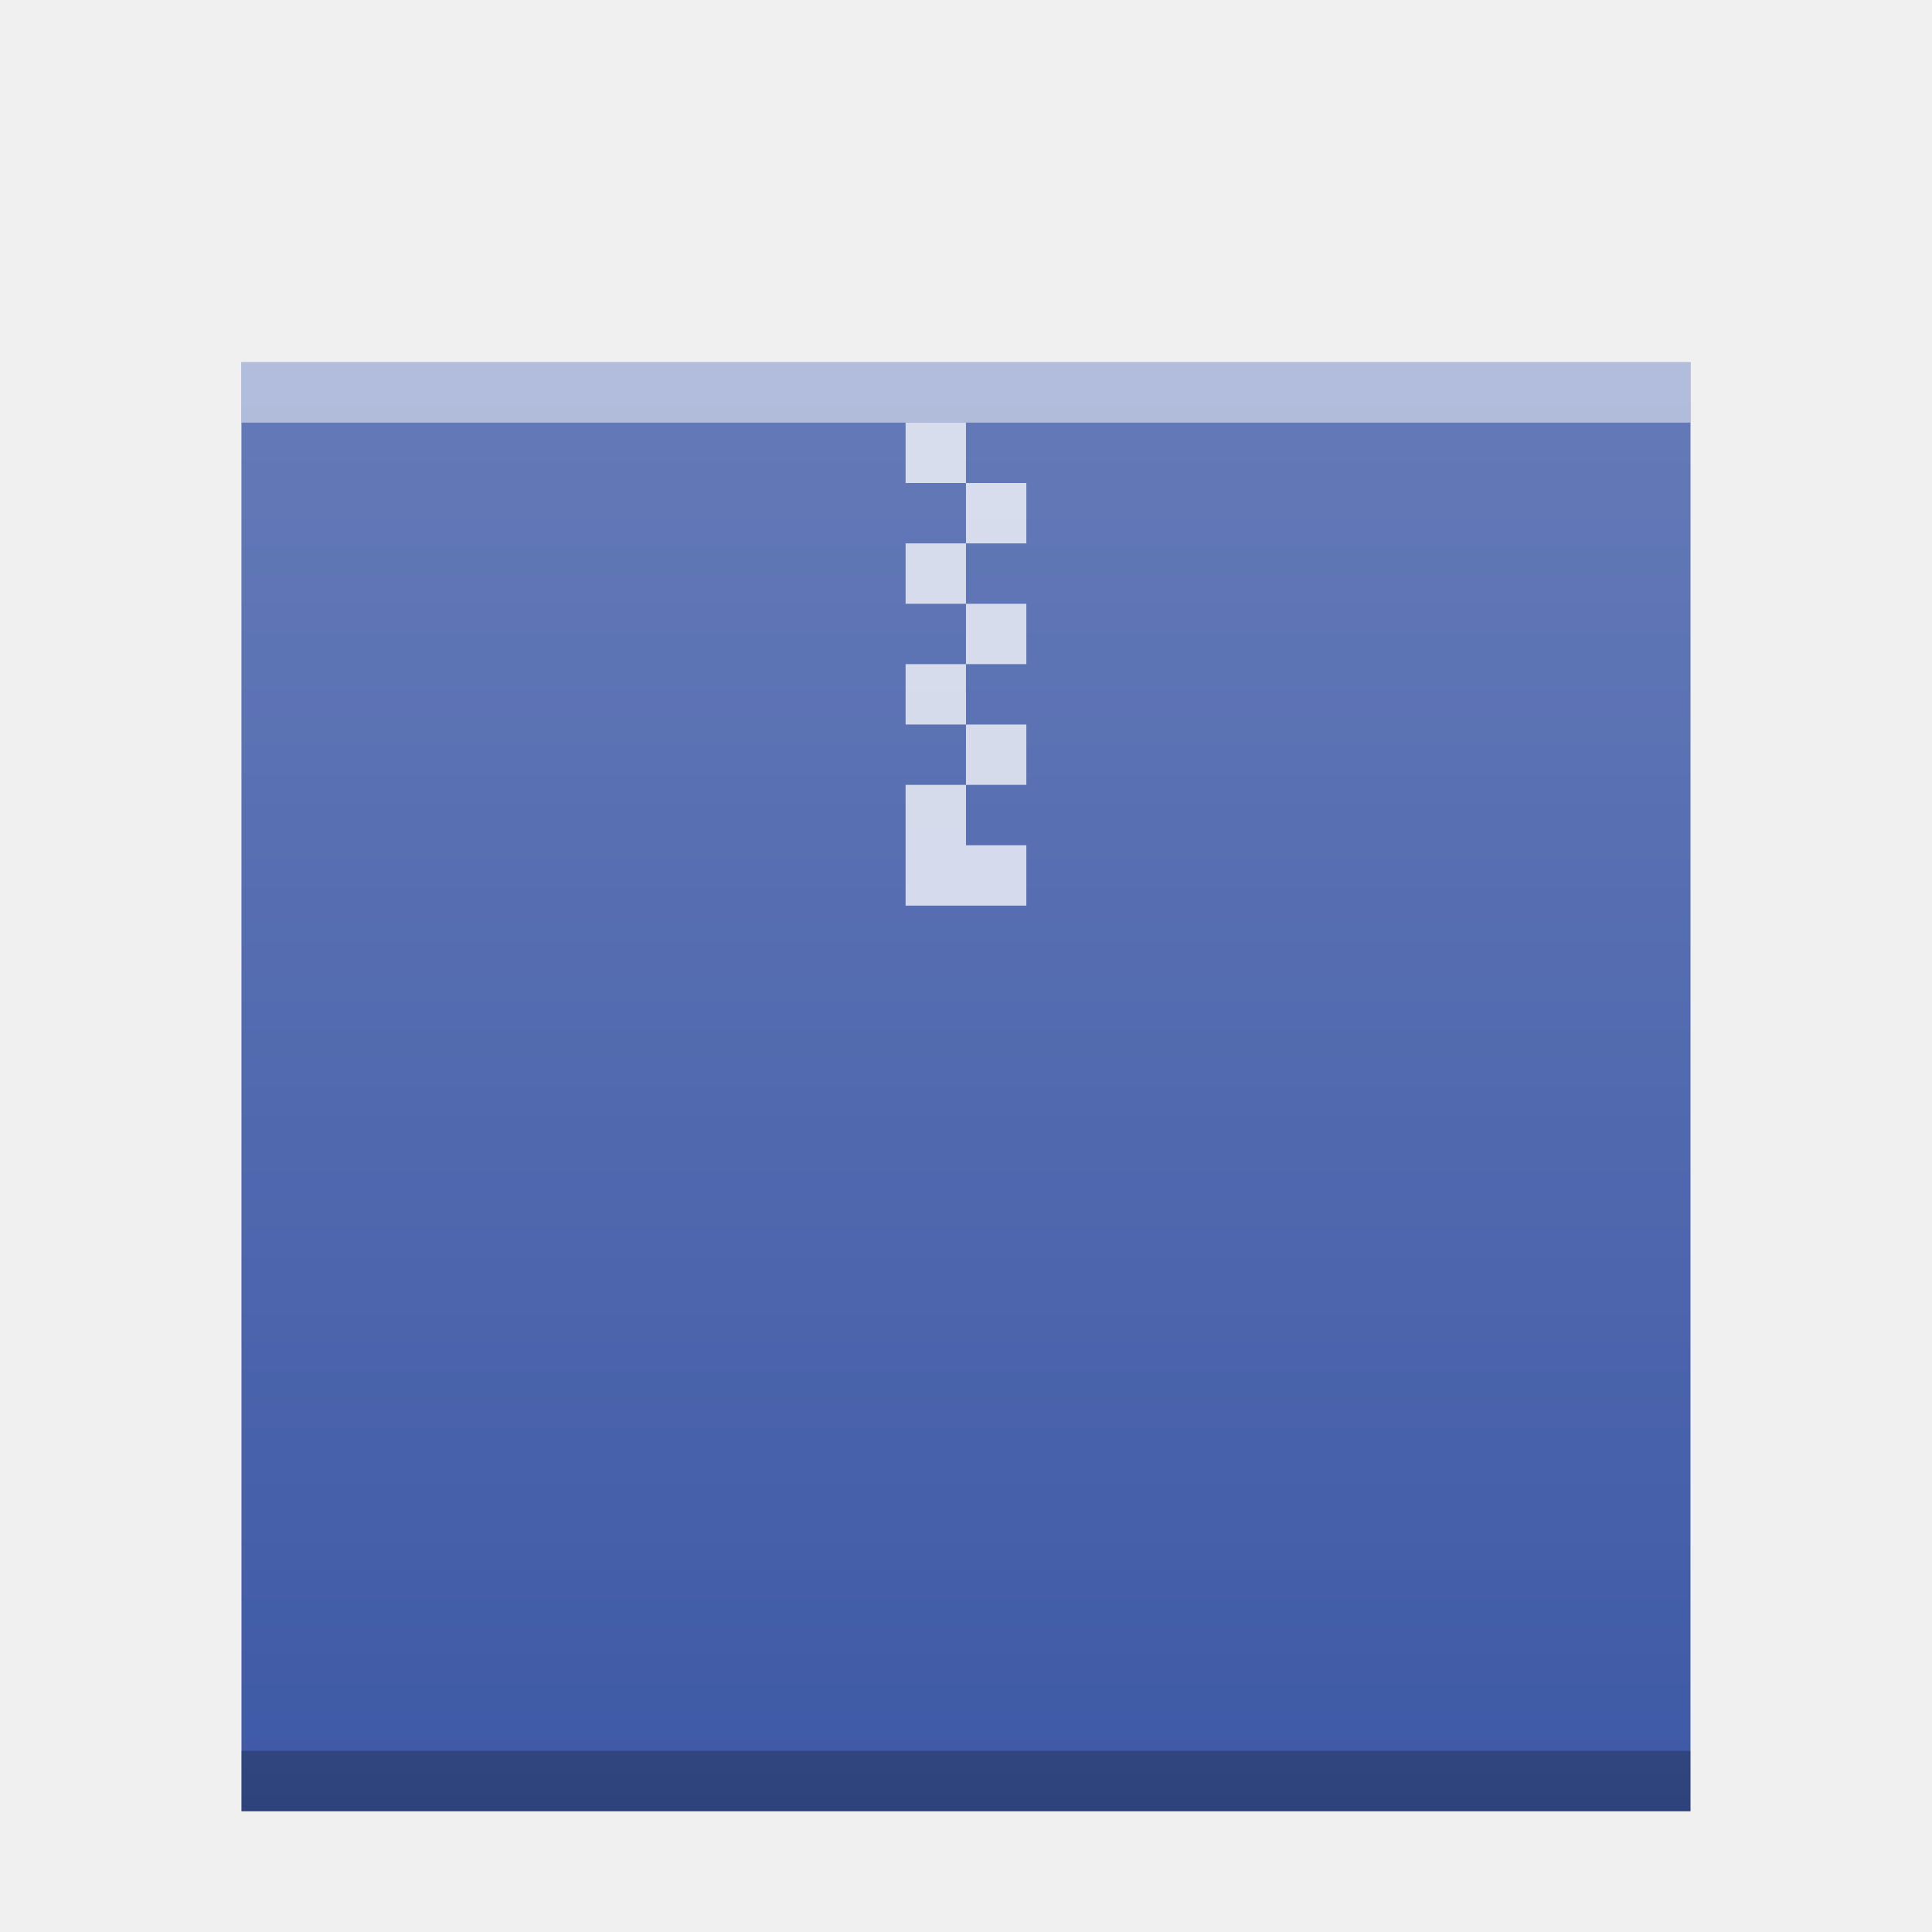
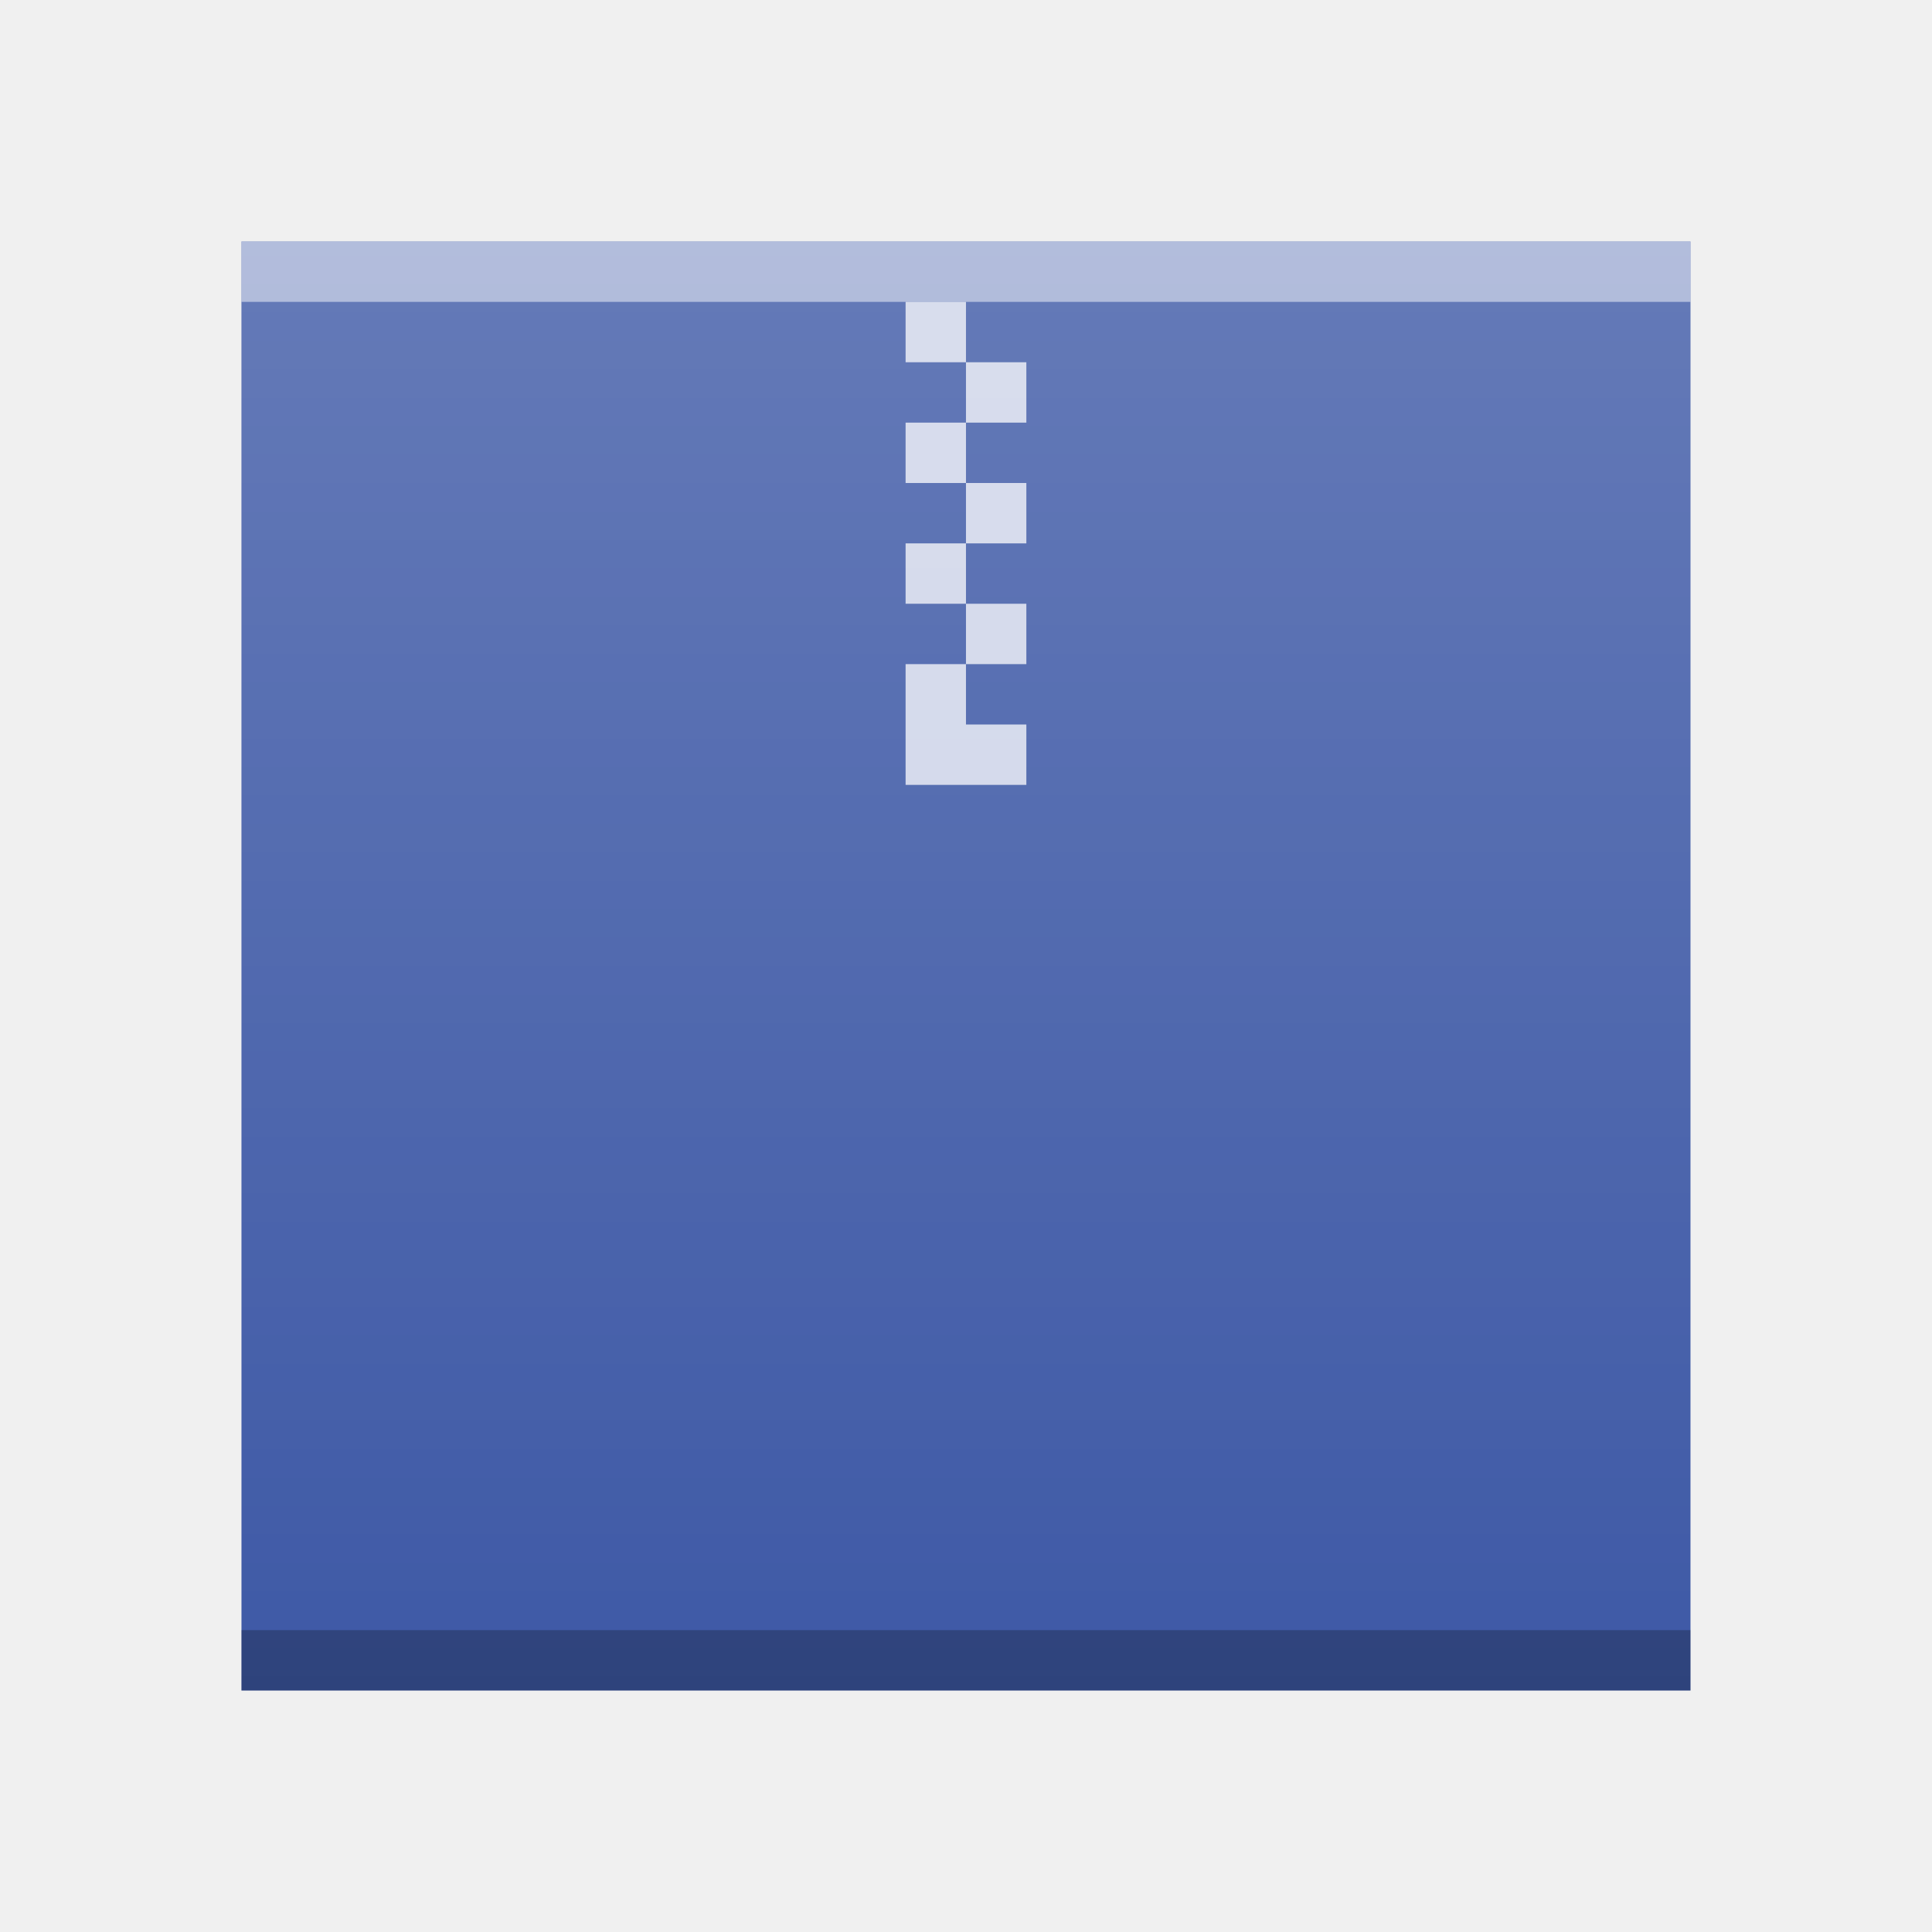
<svg xmlns="http://www.w3.org/2000/svg" xmlns:xlink="http://www.w3.org/1999/xlink" width="32" version="1.1" height="32">
  <defs id="defs5455">
    <linearGradient xlink:href="#linearGradient6251" id="linearGradient5849" gradientUnits="userSpaceOnUse" gradientTransform="matrix(0.48,0,0,0.4060192,362.6514,385.6055)" y1="394.544" x2="0" y2="335.434" />
    <linearGradient id="linearGradient6251">
      <stop id="stop6253" stop-color="#ffffff" stop-opacity="0" />
      <stop id="stop6255" offset="1" stop-color="#ffffff" stop-opacity="0.2" />
    </linearGradient>
  </defs>
-   <g id="layer1" transform="matrix(1 0 0 1 -384.5714 -515.798)">
+   <g id="layer1" transform="matrix(1 0 0 1 -384.5714 -517.798)">
    <rect y="521.798" x="388.571" height="24" width="24" id="rect5837" mix-blend-mode="normal" solid-color="#000000" color-interpolation-filters="linearRGB" color="#000000" image-rendering="auto" color-rendering="auto" isolation="auto" color-interpolation="sRGB" solid-opacity="1" fill="#3e59a6" shape-rendering="auto" />
    <rect width="24" x="388.571" y="544.798" height="1" id="rect5839" mix-blend-mode="normal" solid-color="#000000" opacity="0.25" color-interpolation-filters="linearRGB" color="#000000" image-rendering="auto" color-rendering="auto" isolation="auto" color-interpolation="sRGB" solid-opacity="1" shape-rendering="auto" />
    <rect width="24" x="388.571" y="521.798" height="1" id="rect5841" mix-blend-mode="normal" solid-color="#000000" opacity="0.5" color-interpolation-filters="linearRGB" color="#000000" image-rendering="auto" color-rendering="auto" isolation="auto" color-interpolation="sRGB" solid-opacity="1" fill="#ffffff" shape-rendering="auto" />
    <path d="m 399.571,522.798 0,1 1,0 0,-1 -1,0 z m 1,1 0,1 1,0 0,-1 -1,0 z m 0,1 -1,0 0,1 1,0 0,-1 z m 0,1 0,1 1,0 0,-1 -1,0 z m 0,1 -1,0 0,1 1,0 0,-1 z m 0,1 0,1 1,0 0,-1 -1,0 z m 0,1 -1,0 0,0.561 0,1.439 2,0 0,-1 -1,0 0,-1 z" id="path5843" mix-blend-mode="normal" solid-color="#000000" opacity="0.75" color-interpolation-filters="linearRGB" color="#000000" image-rendering="auto" color-rendering="auto" stroke-width="2" isolation="auto" stroke-linecap="square" color-interpolation="sRGB" solid-opacity="1" fill="#ffffff" shape-rendering="auto" />
    <rect id="rect5847" width="24" height="24" x="388.571" y="521.798" mix-blend-mode="normal" solid-color="#000000" color-interpolation-filters="linearRGB" color="#000000" image-rendering="auto" color-rendering="auto" isolation="auto" color-interpolation="sRGB" solid-opacity="1" fill="url(#linearGradient5849)" shape-rendering="auto" />
  </g>
</svg>
